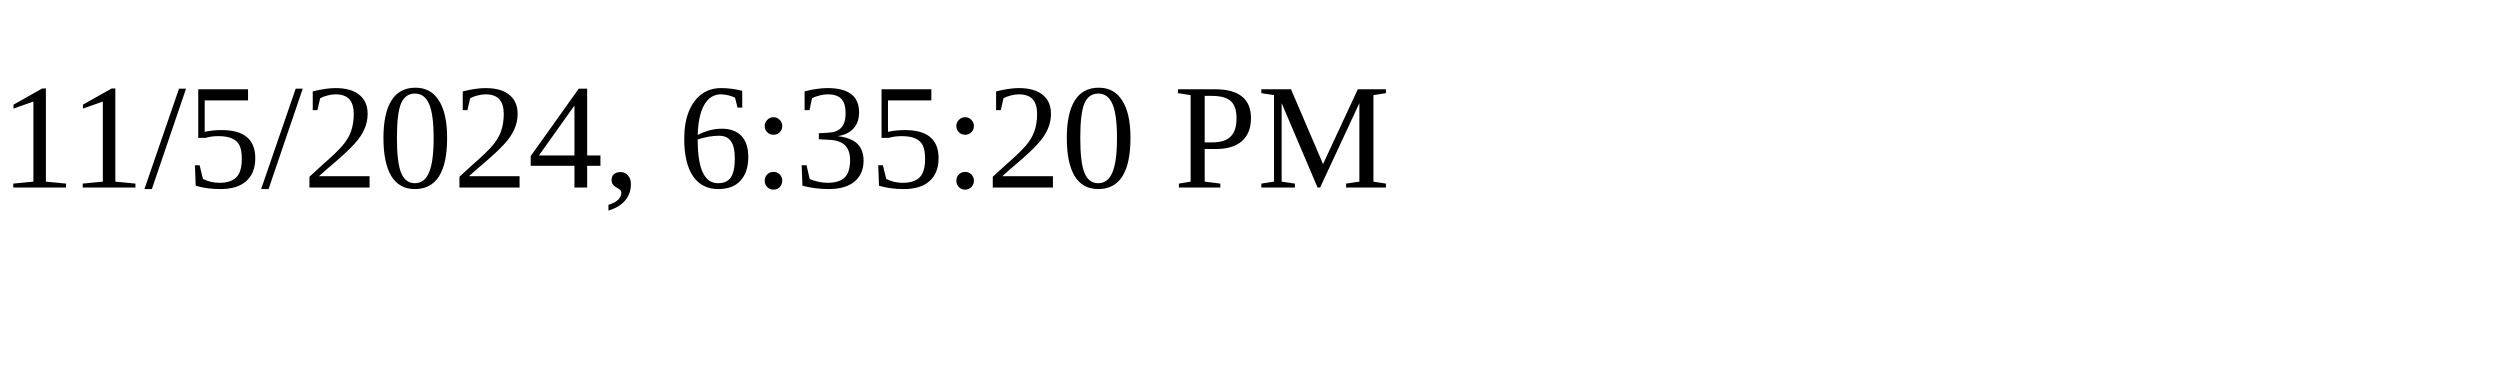
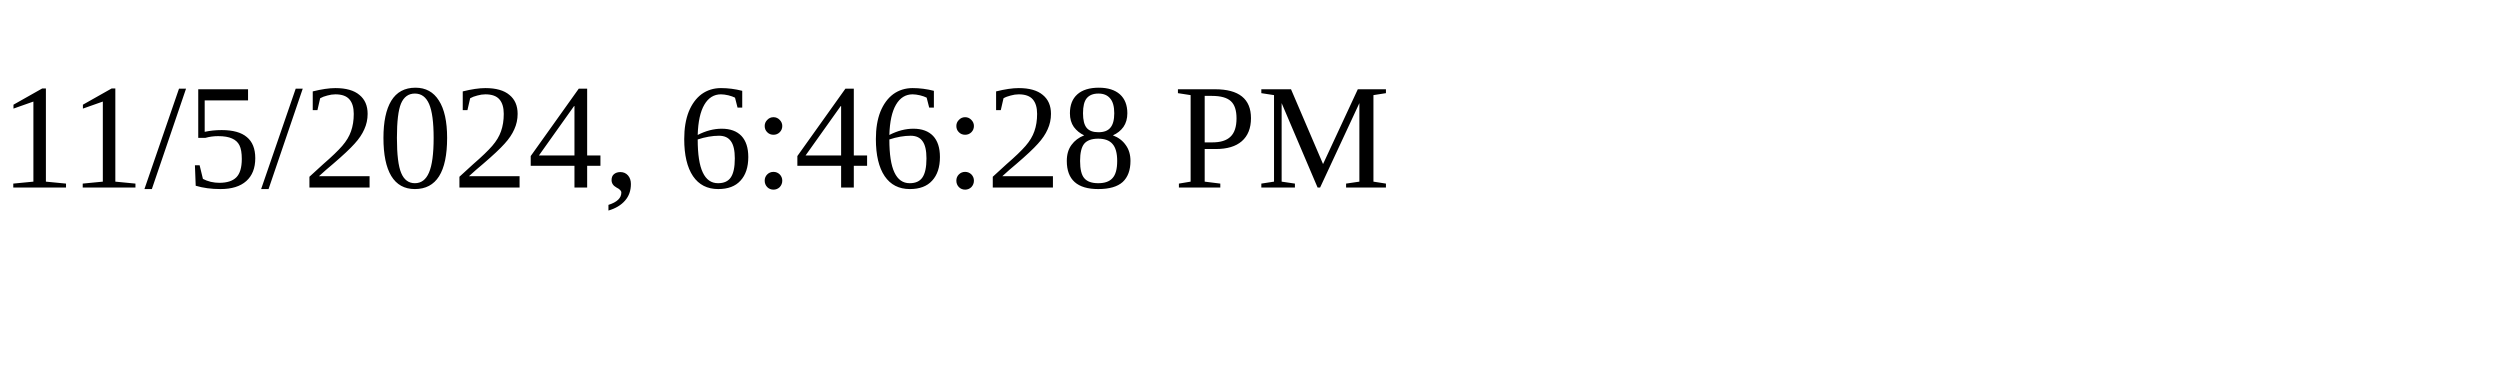
<svg xmlns="http://www.w3.org/2000/svg" height="30" width="200">
-   <text x="0" y="15">11/5/2024, 6:35:20 PM</text>
+   <text x="0" y="15">11/5/2024, 6:46:28 PM</text>
</svg>
